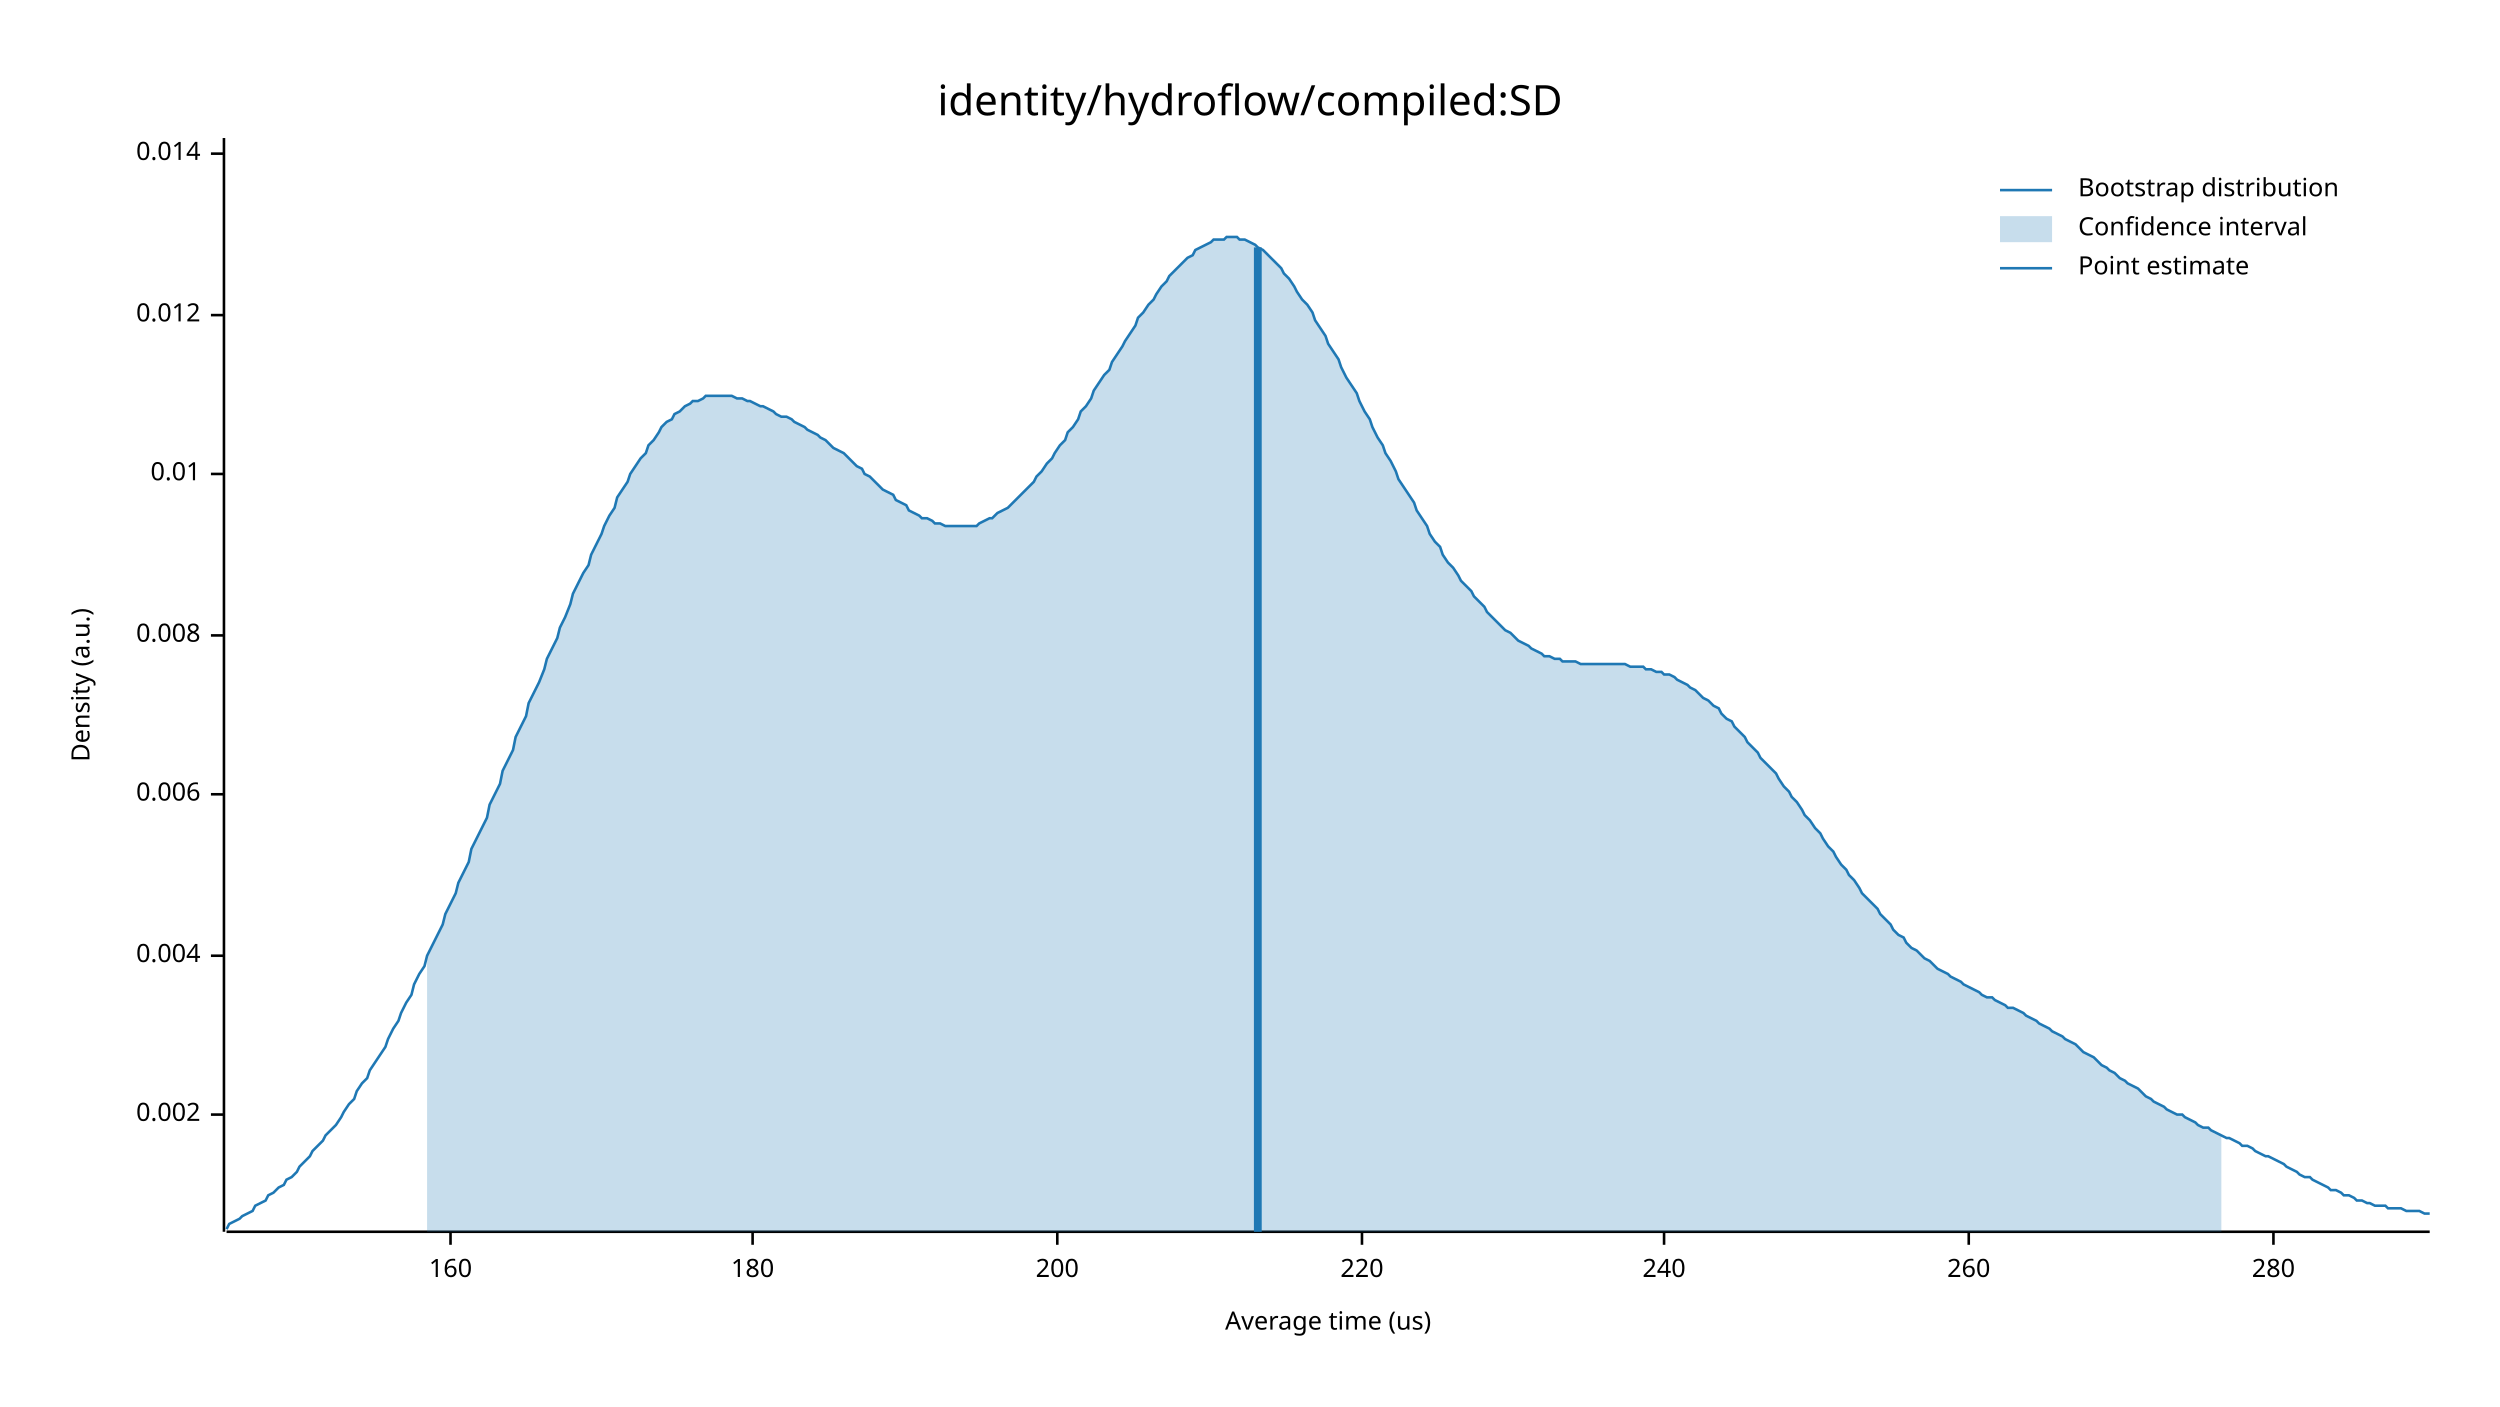
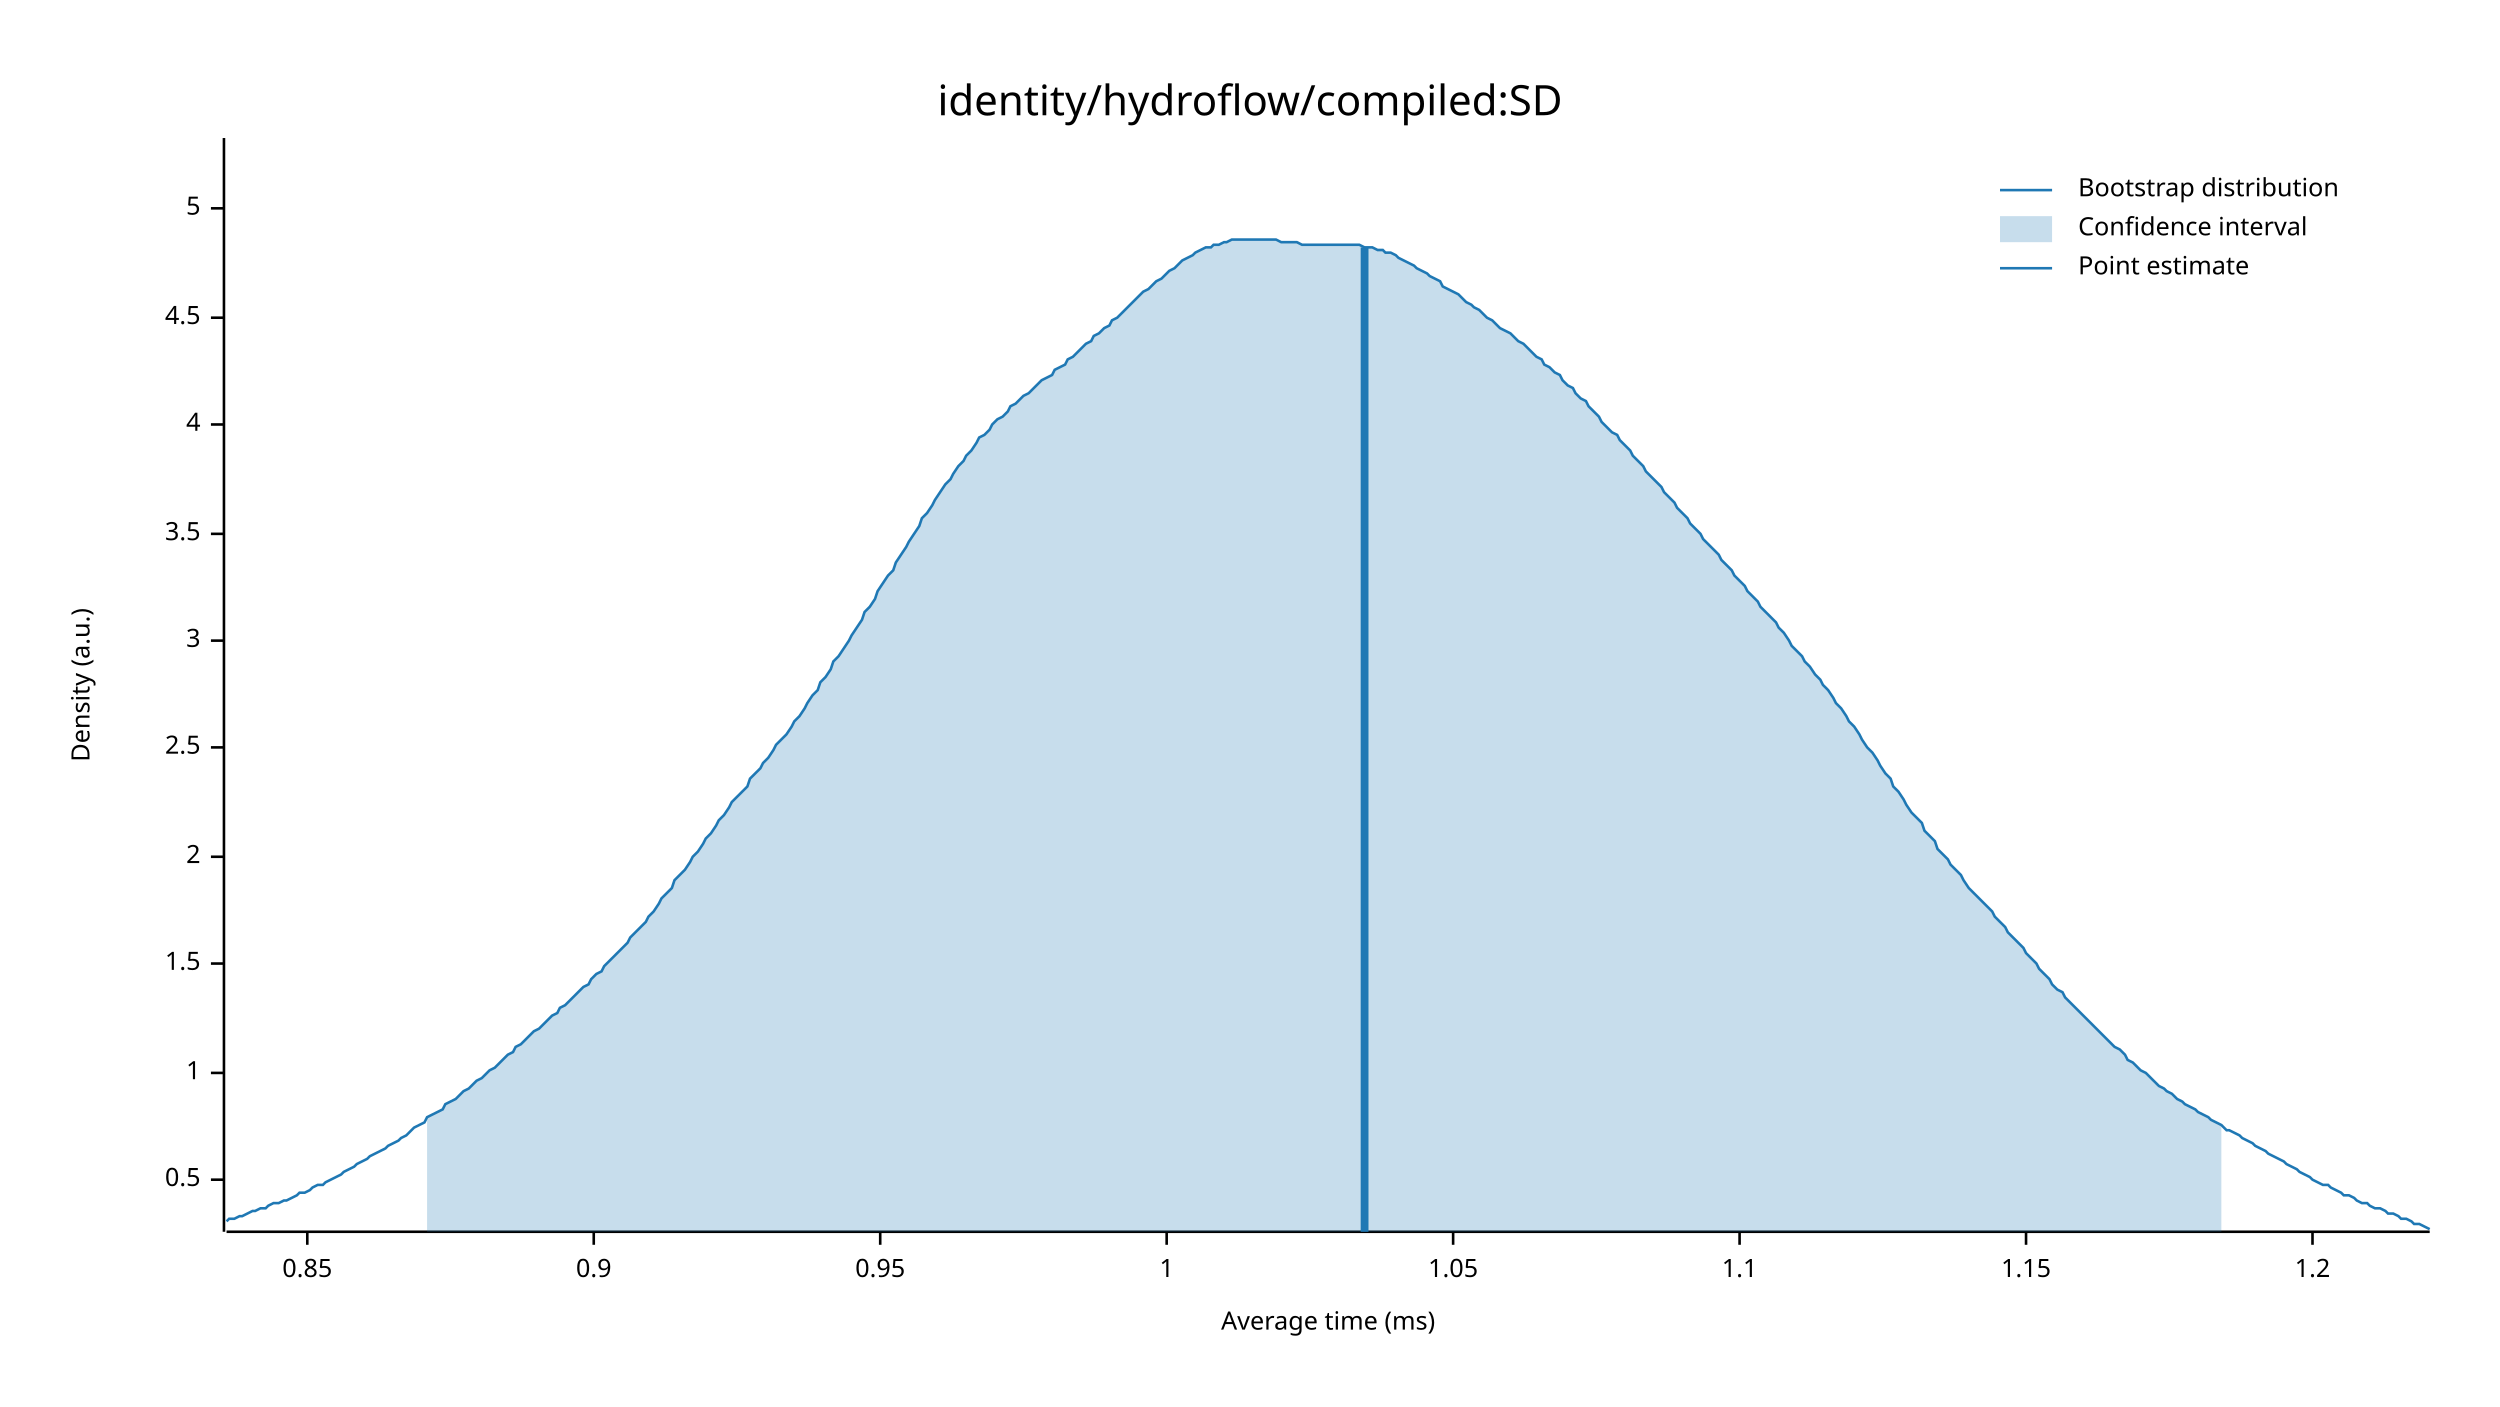
<svg xmlns="http://www.w3.org/2000/svg" width="960" height="540" viewBox="0 0 960 540">
  <text x="480" y="32" dy="0.76em" text-anchor="middle" font-family="sans-serif" font-size="16.129" opacity="1" fill="#000000">
identity/hydroflow/compiled:SD
</text>
  <text x="27" y="263" dy="0.76em" text-anchor="middle" font-family="sans-serif" font-size="9.677" opacity="1" fill="#000000" transform="rotate(270, 27, 263)">
Density (a.u.)
</text>
  <text x="510" y="513" dy="-0.5ex" text-anchor="middle" font-family="sans-serif" font-size="9.677" opacity="1" fill="#000000">
- Average time (us)
+ Average time (ms)
</text>
  <polyline fill="none" opacity="1" stroke="#000000" stroke-width="1" points="86,53 86,473 " />
-   <text x="77" y="428" dy="0.5ex" text-anchor="end" font-family="sans-serif" font-size="9.677" opacity="1" fill="#000000">
- 0.002
+   <text x="77" y="453" dy="0.5ex" text-anchor="end" font-family="sans-serif" font-size="9.677" opacity="1" fill="#000000">
+ 0.5
</text>
-   <polyline fill="none" opacity="1" stroke="#000000" stroke-width="1" points="81,428 86,428 " />
-   <text x="77" y="367" dy="0.5ex" text-anchor="end" font-family="sans-serif" font-size="9.677" opacity="1" fill="#000000">
- 0.004
+   <polyline fill="none" opacity="1" stroke="#000000" stroke-width="1" points="81,453 86,453 " />
+   <text x="77" y="412" dy="0.5ex" text-anchor="end" font-family="sans-serif" font-size="9.677" opacity="1" fill="#000000">
+ 1
</text>
-   <polyline fill="none" opacity="1" stroke="#000000" stroke-width="1" points="81,367 86,367 " />
-   <text x="77" y="305" dy="0.5ex" text-anchor="end" font-family="sans-serif" font-size="9.677" opacity="1" fill="#000000">
- 0.006
+   <polyline fill="none" opacity="1" stroke="#000000" stroke-width="1" points="81,412 86,412 " />
+   <text x="77" y="370" dy="0.5ex" text-anchor="end" font-family="sans-serif" font-size="9.677" opacity="1" fill="#000000">
+ 1.5
</text>
-   <polyline fill="none" opacity="1" stroke="#000000" stroke-width="1" points="81,305 86,305 " />
-   <text x="77" y="244" dy="0.5ex" text-anchor="end" font-family="sans-serif" font-size="9.677" opacity="1" fill="#000000">
- 0.008
+   <polyline fill="none" opacity="1" stroke="#000000" stroke-width="1" points="81,370 86,370 " />
+   <text x="77" y="329" dy="0.5ex" text-anchor="end" font-family="sans-serif" font-size="9.677" opacity="1" fill="#000000">
+ 2
</text>
-   <polyline fill="none" opacity="1" stroke="#000000" stroke-width="1" points="81,244 86,244 " />
-   <text x="77" y="182" dy="0.5ex" text-anchor="end" font-family="sans-serif" font-size="9.677" opacity="1" fill="#000000">
- 0.01
+   <polyline fill="none" opacity="1" stroke="#000000" stroke-width="1" points="81,329 86,329 " />
+   <text x="77" y="287" dy="0.5ex" text-anchor="end" font-family="sans-serif" font-size="9.677" opacity="1" fill="#000000">
+ 2.5
</text>
-   <polyline fill="none" opacity="1" stroke="#000000" stroke-width="1" points="81,182 86,182 " />
-   <text x="77" y="121" dy="0.5ex" text-anchor="end" font-family="sans-serif" font-size="9.677" opacity="1" fill="#000000">
- 0.012
+   <polyline fill="none" opacity="1" stroke="#000000" stroke-width="1" points="81,287 86,287 " />
+   <text x="77" y="246" dy="0.5ex" text-anchor="end" font-family="sans-serif" font-size="9.677" opacity="1" fill="#000000">
+ 3
</text>
-   <polyline fill="none" opacity="1" stroke="#000000" stroke-width="1" points="81,121 86,121 " />
-   <text x="77" y="59" dy="0.5ex" text-anchor="end" font-family="sans-serif" font-size="9.677" opacity="1" fill="#000000">
- 0.014
+   <polyline fill="none" opacity="1" stroke="#000000" stroke-width="1" points="81,246 86,246 " />
+   <text x="77" y="205" dy="0.5ex" text-anchor="end" font-family="sans-serif" font-size="9.677" opacity="1" fill="#000000">
+ 3.5
</text>
-   <polyline fill="none" opacity="1" stroke="#000000" stroke-width="1" points="81,59 86,59 " />
+   <polyline fill="none" opacity="1" stroke="#000000" stroke-width="1" points="81,205 86,205 " />
+   <text x="77" y="163" dy="0.5ex" text-anchor="end" font-family="sans-serif" font-size="9.677" opacity="1" fill="#000000">
+ 4
+ </text>
+   <polyline fill="none" opacity="1" stroke="#000000" stroke-width="1" points="81,163 86,163 " />
+   <text x="77" y="122" dy="0.5ex" text-anchor="end" font-family="sans-serif" font-size="9.677" opacity="1" fill="#000000">
+ 4.5
+ </text>
+   <polyline fill="none" opacity="1" stroke="#000000" stroke-width="1" points="81,122 86,122 " />
+   <text x="77" y="80" dy="0.5ex" text-anchor="end" font-family="sans-serif" font-size="9.677" opacity="1" fill="#000000">
+ 5
+ </text>
+   <polyline fill="none" opacity="1" stroke="#000000" stroke-width="1" points="81,80 86,80 " />
  <polyline fill="none" opacity="1" stroke="#000000" stroke-width="1" points="87,473 933,473 " />
-   <text x="173" y="483" dy="0.76em" text-anchor="middle" font-family="sans-serif" font-size="9.677" opacity="1" fill="#000000">
- 160
+   <text x="118" y="483" dy="0.76em" text-anchor="middle" font-family="sans-serif" font-size="9.677" opacity="1" fill="#000000">
+ 0.85
</text>
-   <polyline fill="none" opacity="1" stroke="#000000" stroke-width="1" points="173,473 173,478 " />
-   <text x="289" y="483" dy="0.76em" text-anchor="middle" font-family="sans-serif" font-size="9.677" opacity="1" fill="#000000">
- 180
+   <polyline fill="none" opacity="1" stroke="#000000" stroke-width="1" points="118,473 118,478 " />
+   <text x="228" y="483" dy="0.76em" text-anchor="middle" font-family="sans-serif" font-size="9.677" opacity="1" fill="#000000">
+ 0.9
</text>
-   <polyline fill="none" opacity="1" stroke="#000000" stroke-width="1" points="289,473 289,478 " />
-   <text x="406" y="483" dy="0.76em" text-anchor="middle" font-family="sans-serif" font-size="9.677" opacity="1" fill="#000000">
- 200
+   <polyline fill="none" opacity="1" stroke="#000000" stroke-width="1" points="228,473 228,478 " />
+   <text x="338" y="483" dy="0.76em" text-anchor="middle" font-family="sans-serif" font-size="9.677" opacity="1" fill="#000000">
+ 0.95
</text>
-   <polyline fill="none" opacity="1" stroke="#000000" stroke-width="1" points="406,473 406,478 " />
-   <text x="523" y="483" dy="0.76em" text-anchor="middle" font-family="sans-serif" font-size="9.677" opacity="1" fill="#000000">
- 220
+   <polyline fill="none" opacity="1" stroke="#000000" stroke-width="1" points="338,473 338,478 " />
+   <text x="448" y="483" dy="0.76em" text-anchor="middle" font-family="sans-serif" font-size="9.677" opacity="1" fill="#000000">
+ 1
</text>
-   <polyline fill="none" opacity="1" stroke="#000000" stroke-width="1" points="523,473 523,478 " />
-   <text x="639" y="483" dy="0.76em" text-anchor="middle" font-family="sans-serif" font-size="9.677" opacity="1" fill="#000000">
- 240
+   <polyline fill="none" opacity="1" stroke="#000000" stroke-width="1" points="448,473 448,478 " />
+   <text x="558" y="483" dy="0.76em" text-anchor="middle" font-family="sans-serif" font-size="9.677" opacity="1" fill="#000000">
+ 1.05
</text>
-   <polyline fill="none" opacity="1" stroke="#000000" stroke-width="1" points="639,473 639,478 " />
-   <text x="756" y="483" dy="0.76em" text-anchor="middle" font-family="sans-serif" font-size="9.677" opacity="1" fill="#000000">
- 260
+   <polyline fill="none" opacity="1" stroke="#000000" stroke-width="1" points="558,473 558,478 " />
+   <text x="668" y="483" dy="0.76em" text-anchor="middle" font-family="sans-serif" font-size="9.677" opacity="1" fill="#000000">
+ 1.1
</text>
-   <polyline fill="none" opacity="1" stroke="#000000" stroke-width="1" points="756,473 756,478 " />
-   <text x="873" y="483" dy="0.76em" text-anchor="middle" font-family="sans-serif" font-size="9.677" opacity="1" fill="#000000">
- 280
+   <polyline fill="none" opacity="1" stroke="#000000" stroke-width="1" points="668,473 668,478 " />
+   <text x="778" y="483" dy="0.76em" text-anchor="middle" font-family="sans-serif" font-size="9.677" opacity="1" fill="#000000">
+ 1.15
</text>
-   <polyline fill="none" opacity="1" stroke="#000000" stroke-width="1" points="873,473 873,478 " />
-   <polyline fill="none" opacity="1" stroke="#1F78B4" stroke-width="1" points="87,472 88,470 90,469 92,468 93,467 95,466 97,465 98,463 100,462 102,461 103,459 105,458 107,456 109,455 110,453 112,452 114,450 115,448 117,446 119,444 120,442 122,440 124,438 125,436 127,434 129,432 131,429 132,427 134,424 136,422 137,419 139,416 141,414 142,411 144,408 146,405 148,402 149,399 151,395 153,392 154,389 156,385 158,382 159,378 161,374 163,371 164,367 166,363 168,359 170,355 171,351 173,347 175,343 176,339 178,335 180,331 181,326 183,322 185,318 187,314 188,309 190,305 192,301 193,296 195,292 197,288 198,283 200,279 202,275 203,270 205,266 207,262 209,257 210,253 212,249 214,245 215,241 217,237 219,232 220,228 222,224 224,220 226,217 227,213 229,209 231,205 232,202 234,198 236,195 237,191 239,188 241,185 242,182 244,179 246,176 248,174 249,171 251,169 253,166 254,164 256,162 258,161 259,159 261,158 263,156 265,155 266,154 268,154 270,153 271,152 273,152 275,152 276,152 278,152 280,152 281,152 283,153 285,153 287,154 288,154 290,155 292,156 293,156 295,157 297,158 298,159 300,160 302,160 304,161 305,162 307,163 309,164 310,165 312,166 314,167 315,168 317,169 319,171 320,172 322,173 324,174 326,176 327,177 329,179 331,180 332,182 334,183 336,185 337,186 339,188 341,189 343,190 344,192 346,193 348,194 349,196 351,197 353,198 354,199 356,199 358,200 359,201 361,201 363,202 365,202 366,202 368,202 370,202 371,202 373,202 375,202 376,201 378,200 380,199 381,199 383,197 385,196 387,195 388,194 390,192 392,190 393,189 395,187 397,185 398,183 400,181 402,178 404,176 405,174 407,171 409,169 410,166 412,164 414,161 415,158 417,156 419,153 420,150 422,147 424,144 426,142 427,139 429,136 431,133 432,131 434,128 436,125 437,122 439,120 441,117 443,115 444,113 446,110 448,108 449,106 451,104 453,102 454,101 456,99 458,98 459,96 461,95 463,94 465,93 466,92 468,92 470,92 471,91 473,91 475,91 476,92 478,92 480,93 482,94 483,95 485,96 487,98 488,99 490,101 492,103 493,105 495,107 497,110 498,112 500,115 502,117 504,120 505,123 507,126 509,129 510,132 512,135 514,138 515,141 517,145 519,148 521,151 522,154 524,158 526,161 527,164 529,168 531,171 532,174 534,177 536,181 537,184 539,187 541,190 543,193 544,196 546,199 548,202 549,205 551,208 553,210 554,213 556,216 558,218 560,221 561,223 563,225 565,227 566,229 568,231 570,233 571,235 573,237 575,239 576,240 578,242 580,243 582,245 583,246 585,247 587,248 588,249 590,250 592,251 593,252 595,252 597,253 599,253 600,254 602,254 604,254 605,254 607,255 609,255 610,255 612,255 614,255 615,255 617,255 619,255 621,255 622,255 624,255 626,256 627,256 629,256 631,256 632,257 634,257 636,258 638,258 639,259 641,259 643,260 644,261 646,262 648,263 649,264 651,265 653,267 654,268 656,269 658,271 660,272 661,274 663,276 665,277 666,279 668,281 670,283 671,285 673,287 675,289 676,291 678,293 680,295 682,297 683,299 685,302 687,304 688,306 690,308 692,311 693,313 695,315 697,318 699,320 700,322 702,325 704,327 705,329 707,332 709,334 710,336 712,338 714,341 715,343 717,345 719,347 721,349 722,351 724,353 726,355 727,357 729,359 731,360 732,362 734,364 736,365 738,367 739,368 741,369 743,371 744,372 746,373 748,374 749,375 751,376 753,377 754,378 756,379 758,380 760,381 761,382 763,383 765,383 766,384 768,385 770,386 771,387 773,387 775,388 777,389 778,390 780,391 782,392 783,393 785,394 787,395 788,396 790,397 792,398 793,399 795,400 797,401 799,403 800,404 802,405 804,406 805,407 807,409 809,410 810,411 812,412 814,414 816,415 817,416 819,417 821,418 822,419 824,421 826,422 827,423 829,424 831,425 832,426 834,427 836,428 838,428 839,429 841,430 843,431 844,432 846,433 848,433 849,434 851,435 853,436 855,437 856,437 858,438 860,439 861,440 863,440 865,441 866,442 868,443 870,444 871,444 873,445 875,446 877,447 878,448 880,449 882,450 883,451 885,452 887,452 888,453 890,454 892,455 894,456 895,457 897,457 899,458 900,459 902,459 904,460 905,461 907,461 909,462 910,462 912,463 914,463 916,463 917,464 919,464 921,464 922,464 924,465 926,465 927,465 929,465 931,466 933,466 " />
-   <polygon opacity="0.25" fill="#1F78B4" points="164,367 166,363 168,359 170,355 171,351 173,347 175,343 176,339 178,335 180,331 181,326 183,322 185,318 187,314 188,309 190,305 192,301 193,296 195,292 197,288 198,283 200,279 202,275 203,270 205,266 207,262 209,257 210,253 212,249 214,245 215,241 217,237 219,232 220,228 222,224 224,220 226,217 227,213 229,209 231,205 232,202 234,198 236,195 237,191 239,188 241,185 242,182 244,179 246,176 248,174 249,171 251,169 253,166 254,164 256,162 258,161 259,159 261,158 263,156 265,155 266,154 268,154 270,153 271,152 273,152 275,152 276,152 278,152 280,152 281,152 283,153 285,153 287,154 288,154 290,155 292,156 293,156 295,157 297,158 298,159 300,160 302,160 304,161 305,162 307,163 309,164 310,165 312,166 314,167 315,168 317,169 319,171 320,172 322,173 324,174 326,176 327,177 329,179 331,180 332,182 334,183 336,185 337,186 339,188 341,189 343,190 344,192 346,193 348,194 349,196 351,197 353,198 354,199 356,199 358,200 359,201 361,201 363,202 365,202 366,202 368,202 370,202 371,202 373,202 375,202 376,201 378,200 380,199 381,199 383,197 385,196 387,195 388,194 390,192 392,190 393,189 395,187 397,185 398,183 400,181 402,178 404,176 405,174 407,171 409,169 410,166 412,164 414,161 415,158 417,156 419,153 420,150 422,147 424,144 426,142 427,139 429,136 431,133 432,131 434,128 436,125 437,122 439,120 441,117 443,115 444,113 446,110 448,108 449,106 451,104 453,102 454,101 456,99 458,98 459,96 461,95 463,94 465,93 466,92 468,92 470,92 471,91 473,91 475,91 476,92 478,92 480,93 482,94 483,95 485,96 487,98 488,99 490,101 492,103 493,105 495,107 497,110 498,112 500,115 502,117 504,120 505,123 507,126 509,129 510,132 512,135 514,138 515,141 517,145 519,148 521,151 522,154 524,158 526,161 527,164 529,168 531,171 532,174 534,177 536,181 537,184 539,187 541,190 543,193 544,196 546,199 548,202 549,205 551,208 553,210 554,213 556,216 558,218 560,221 561,223 563,225 565,227 566,229 568,231 570,233 571,235 573,237 575,239 576,240 578,242 580,243 582,245 583,246 585,247 587,248 588,249 590,250 592,251 593,252 595,252 597,253 599,253 600,254 602,254 604,254 605,254 607,255 609,255 610,255 612,255 614,255 615,255 617,255 619,255 621,255 622,255 624,255 626,256 627,256 629,256 631,256 632,257 634,257 636,258 638,258 639,259 641,259 643,260 644,261 646,262 648,263 649,264 651,265 653,267 654,268 656,269 658,271 660,272 661,274 663,276 665,277 666,279 668,281 670,283 671,285 673,287 675,289 676,291 678,293 680,295 682,297 683,299 685,302 687,304 688,306 690,308 692,311 693,313 695,315 697,318 699,320 700,322 702,325 704,327 705,329 707,332 709,334 710,336 712,338 714,341 715,343 717,345 719,347 721,349 722,351 724,353 726,355 727,357 729,359 731,360 732,362 734,364 736,365 738,367 739,368 741,369 743,371 744,372 746,373 748,374 749,375 751,376 753,377 754,378 756,379 758,380 760,381 761,382 763,383 765,383 766,384 768,385 770,386 771,387 773,387 775,388 777,389 778,390 780,391 782,392 783,393 785,394 787,395 788,396 790,397 792,398 793,399 795,400 797,401 799,403 800,404 802,405 804,406 805,407 807,409 809,410 810,411 812,412 814,414 816,415 817,416 819,417 821,418 822,419 824,421 826,422 827,423 829,424 831,425 832,426 834,427 836,428 838,428 839,429 841,430 843,431 844,432 846,433 848,433 849,434 851,435 853,436 853,473 164,473 " />
-   <polyline fill="none" opacity="1" stroke="#1F78B4" stroke-width="3" points="483,473 483,95 " />
+   <polyline fill="none" opacity="1" stroke="#000000" stroke-width="1" points="778,473 778,478 " />
+   <text x="888" y="483" dy="0.76em" text-anchor="middle" font-family="sans-serif" font-size="9.677" opacity="1" fill="#000000">
+ 1.2
+ </text>
+   <polyline fill="none" opacity="1" stroke="#000000" stroke-width="1" points="888,473 888,478 " />
+   <polyline fill="none" opacity="1" stroke="#1F78B4" stroke-width="1" points="87,469 88,468 90,468 92,467 93,467 95,466 97,465 98,465 100,464 102,464 103,463 105,462 107,462 109,461 110,461 112,460 114,459 115,458 117,458 119,457 120,456 122,455 124,455 125,454 127,453 129,452 131,451 132,450 134,449 136,448 137,447 139,446 141,445 142,444 144,443 146,442 148,441 149,440 151,439 153,438 154,437 156,436 158,434 159,433 161,432 163,431 164,429 166,428 168,427 170,426 171,424 173,423 175,422 176,421 178,419 180,418 181,417 183,415 185,414 187,412 188,411 190,410 192,408 193,407 195,405 197,404 198,402 200,401 202,399 203,398 205,396 207,395 209,393 210,392 212,390 214,389 215,387 217,386 219,384 220,383 222,381 224,379 226,378 227,376 229,374 231,373 232,371 234,369 236,367 237,366 239,364 241,362 242,360 244,358 246,356 248,354 249,352 251,350 253,347 254,345 256,343 258,341 259,338 261,336 263,334 265,331 266,329 268,327 270,324 271,322 273,320 275,317 276,315 278,313 280,310 281,308 283,306 285,304 287,302 288,299 290,297 292,295 293,293 295,291 297,288 298,286 300,284 302,282 304,279 305,277 307,275 309,272 310,270 312,267 314,265 315,262 317,260 319,257 320,254 322,252 324,249 326,246 327,244 329,241 331,238 332,235 334,233 336,230 337,227 339,224 341,221 343,219 344,216 346,213 348,210 349,208 351,205 353,202 354,199 356,197 358,194 359,192 361,189 363,186 365,184 366,182 368,179 370,177 371,175 373,173 375,170 376,168 378,167 380,165 381,163 383,161 385,160 387,158 388,156 390,155 392,153 393,152 395,151 397,149 398,148 400,146 402,145 404,144 405,142 407,141 409,140 410,138 412,137 414,135 415,134 417,132 419,131 420,129 422,128 424,126 426,125 427,123 429,122 431,120 432,119 434,117 436,115 437,114 439,112 441,111 443,109 444,108 446,107 448,105 449,104 451,103 453,101 454,100 456,99 458,98 459,97 461,96 463,95 465,95 466,94 468,94 470,93 471,93 473,92 475,92 476,92 478,92 480,92 482,92 483,92 485,92 487,92 488,92 490,92 492,93 493,93 495,93 497,93 498,93 500,94 502,94 504,94 505,94 507,94 509,94 510,94 512,94 514,94 515,94 517,94 519,94 521,94 522,94 524,95 526,95 527,95 529,96 531,96 532,97 534,97 536,98 537,99 539,100 541,101 543,102 544,103 546,104 548,105 549,106 551,107 553,108 554,110 556,111 558,112 560,113 561,114 563,116 565,117 566,118 568,119 570,121 571,122 573,123 575,125 576,126 578,127 580,128 582,130 583,131 585,132 587,134 588,135 590,137 592,138 593,140 595,141 597,143 599,144 600,146 602,148 604,149 605,151 607,153 609,154 610,156 612,158 614,160 615,162 617,164 619,166 621,167 622,169 624,171 626,173 627,175 629,177 631,179 632,181 634,183 636,185 638,187 639,189 641,191 643,193 644,195 646,197 648,199 649,201 651,203 653,205 654,207 656,209 658,211 660,213 661,215 663,217 665,219 666,221 668,223 670,225 671,227 673,229 675,231 676,233 678,235 680,237 682,239 683,241 685,243 687,246 688,248 690,250 692,252 693,254 695,256 697,259 699,261 700,263 702,265 704,268 705,270 707,272 709,275 710,277 712,279 714,282 715,284 717,287 719,289 721,292 722,294 724,297 726,299 727,302 729,304 731,307 732,309 734,312 736,314 738,316 739,319 741,321 743,323 744,326 746,328 748,330 749,332 751,334 753,336 754,338 756,341 758,343 760,345 761,346 763,348 765,350 766,352 768,354 770,356 771,358 773,360 775,362 777,364 778,366 780,368 782,370 783,372 785,374 787,376 788,378 790,380 792,381 793,383 795,385 797,387 799,389 800,390 802,392 804,394 805,395 807,397 809,399 810,400 812,402 814,403 816,405 817,407 819,408 821,410 822,411 824,412 826,414 827,415 829,417 831,418 832,419 834,420 836,422 838,423 839,424 841,425 843,426 844,427 846,428 848,429 849,430 851,431 853,432 855,434 856,434 858,435 860,436 861,437 863,438 865,439 866,440 868,441 870,442 871,443 873,444 875,445 877,446 878,447 880,448 882,449 883,450 885,451 887,452 888,453 890,454 892,455 894,455 895,456 897,457 899,458 900,459 902,459 904,460 905,461 907,462 909,462 910,463 912,464 914,464 916,465 917,466 919,466 921,467 922,468 924,468 926,469 927,470 929,470 931,471 933,472 " />
+   <polygon opacity="0.25" fill="#1F78B4" points="164,429 166,428 168,427 170,426 171,424 173,423 175,422 176,421 178,419 180,418 181,417 183,415 185,414 187,412 188,411 190,410 192,408 193,407 195,405 197,404 198,402 200,401 202,399 203,398 205,396 207,395 209,393 210,392 212,390 214,389 215,387 217,386 219,384 220,383 222,381 224,379 226,378 227,376 229,374 231,373 232,371 234,369 236,367 237,366 239,364 241,362 242,360 244,358 246,356 248,354 249,352 251,350 253,347 254,345 256,343 258,341 259,338 261,336 263,334 265,331 266,329 268,327 270,324 271,322 273,320 275,317 276,315 278,313 280,310 281,308 283,306 285,304 287,302 288,299 290,297 292,295 293,293 295,291 297,288 298,286 300,284 302,282 304,279 305,277 307,275 309,272 310,270 312,267 314,265 315,262 317,260 319,257 320,254 322,252 324,249 326,246 327,244 329,241 331,238 332,235 334,233 336,230 337,227 339,224 341,221 343,219 344,216 346,213 348,210 349,208 351,205 353,202 354,199 356,197 358,194 359,192 361,189 363,186 365,184 366,182 368,179 370,177 371,175 373,173 375,170 376,168 378,167 380,165 381,163 383,161 385,160 387,158 388,156 390,155 392,153 393,152 395,151 397,149 398,148 400,146 402,145 404,144 405,142 407,141 409,140 410,138 412,137 414,135 415,134 417,132 419,131 420,129 422,128 424,126 426,125 427,123 429,122 431,120 432,119 434,117 436,115 437,114 439,112 441,111 443,109 444,108 446,107 448,105 449,104 451,103 453,101 454,100 456,99 458,98 459,97 461,96 463,95 465,95 466,94 468,94 470,93 471,93 473,92 475,92 476,92 478,92 480,92 482,92 483,92 485,92 487,92 488,92 490,92 492,93 493,93 495,93 497,93 498,93 500,94 502,94 504,94 505,94 507,94 509,94 510,94 512,94 514,94 515,94 517,94 519,94 521,94 522,94 524,95 526,95 527,95 529,96 531,96 532,97 534,97 536,98 537,99 539,100 541,101 543,102 544,103 546,104 548,105 549,106 551,107 553,108 554,110 556,111 558,112 560,113 561,114 563,116 565,117 566,118 568,119 570,121 571,122 573,123 575,125 576,126 578,127 580,128 582,130 583,131 585,132 587,134 588,135 590,137 592,138 593,140 595,141 597,143 599,144 600,146 602,148 604,149 605,151 607,153 609,154 610,156 612,158 614,160 615,162 617,164 619,166 621,167 622,169 624,171 626,173 627,175 629,177 631,179 632,181 634,183 636,185 638,187 639,189 641,191 643,193 644,195 646,197 648,199 649,201 651,203 653,205 654,207 656,209 658,211 660,213 661,215 663,217 665,219 666,221 668,223 670,225 671,227 673,229 675,231 676,233 678,235 680,237 682,239 683,241 685,243 687,246 688,248 690,250 692,252 693,254 695,256 697,259 699,261 700,263 702,265 704,268 705,270 707,272 709,275 710,277 712,279 714,282 715,284 717,287 719,289 721,292 722,294 724,297 726,299 727,302 729,304 731,307 732,309 734,312 736,314 738,316 739,319 741,321 743,323 744,326 746,328 748,330 749,332 751,334 753,336 754,338 756,341 758,343 760,345 761,346 763,348 765,350 766,352 768,354 770,356 771,358 773,360 775,362 777,364 778,366 780,368 782,370 783,372 785,374 787,376 788,378 790,380 792,381 793,383 795,385 797,387 799,389 800,390 802,392 804,394 805,395 807,397 809,399 810,400 812,402 814,403 816,405 817,407 819,408 821,410 822,411 824,412 826,414 827,415 829,417 831,418 832,419 834,420 836,422 838,423 839,424 841,425 843,426 844,427 846,428 848,429 849,430 851,431 853,432 853,473 164,473 " />
+   <polyline fill="none" opacity="1" stroke="#1F78B4" stroke-width="3" points="524,473 524,95 " />
  <text x="798" y="68" dy="0.76em" text-anchor="start" font-family="sans-serif" font-size="9.677" opacity="1" fill="#000000">
Bootstrap distribution
</text>
  <text x="798" y="83" dy="0.76em" text-anchor="start" font-family="sans-serif" font-size="9.677" opacity="1" fill="#000000">
Confidence interval
</text>
  <text x="798" y="98" dy="0.76em" text-anchor="start" font-family="sans-serif" font-size="9.677" opacity="1" fill="#000000">
Point estimate
</text>
  <polyline fill="none" opacity="1" stroke="#1F78B4" stroke-width="1" points="768,73 788,73 " />
  <rect x="768" y="83" width="20" height="10" opacity="0.25" fill="#1F78B4" stroke="none" />
  <polyline fill="none" opacity="1" stroke="#1F78B4" stroke-width="1" points="768,103 788,103 " />
</svg>
